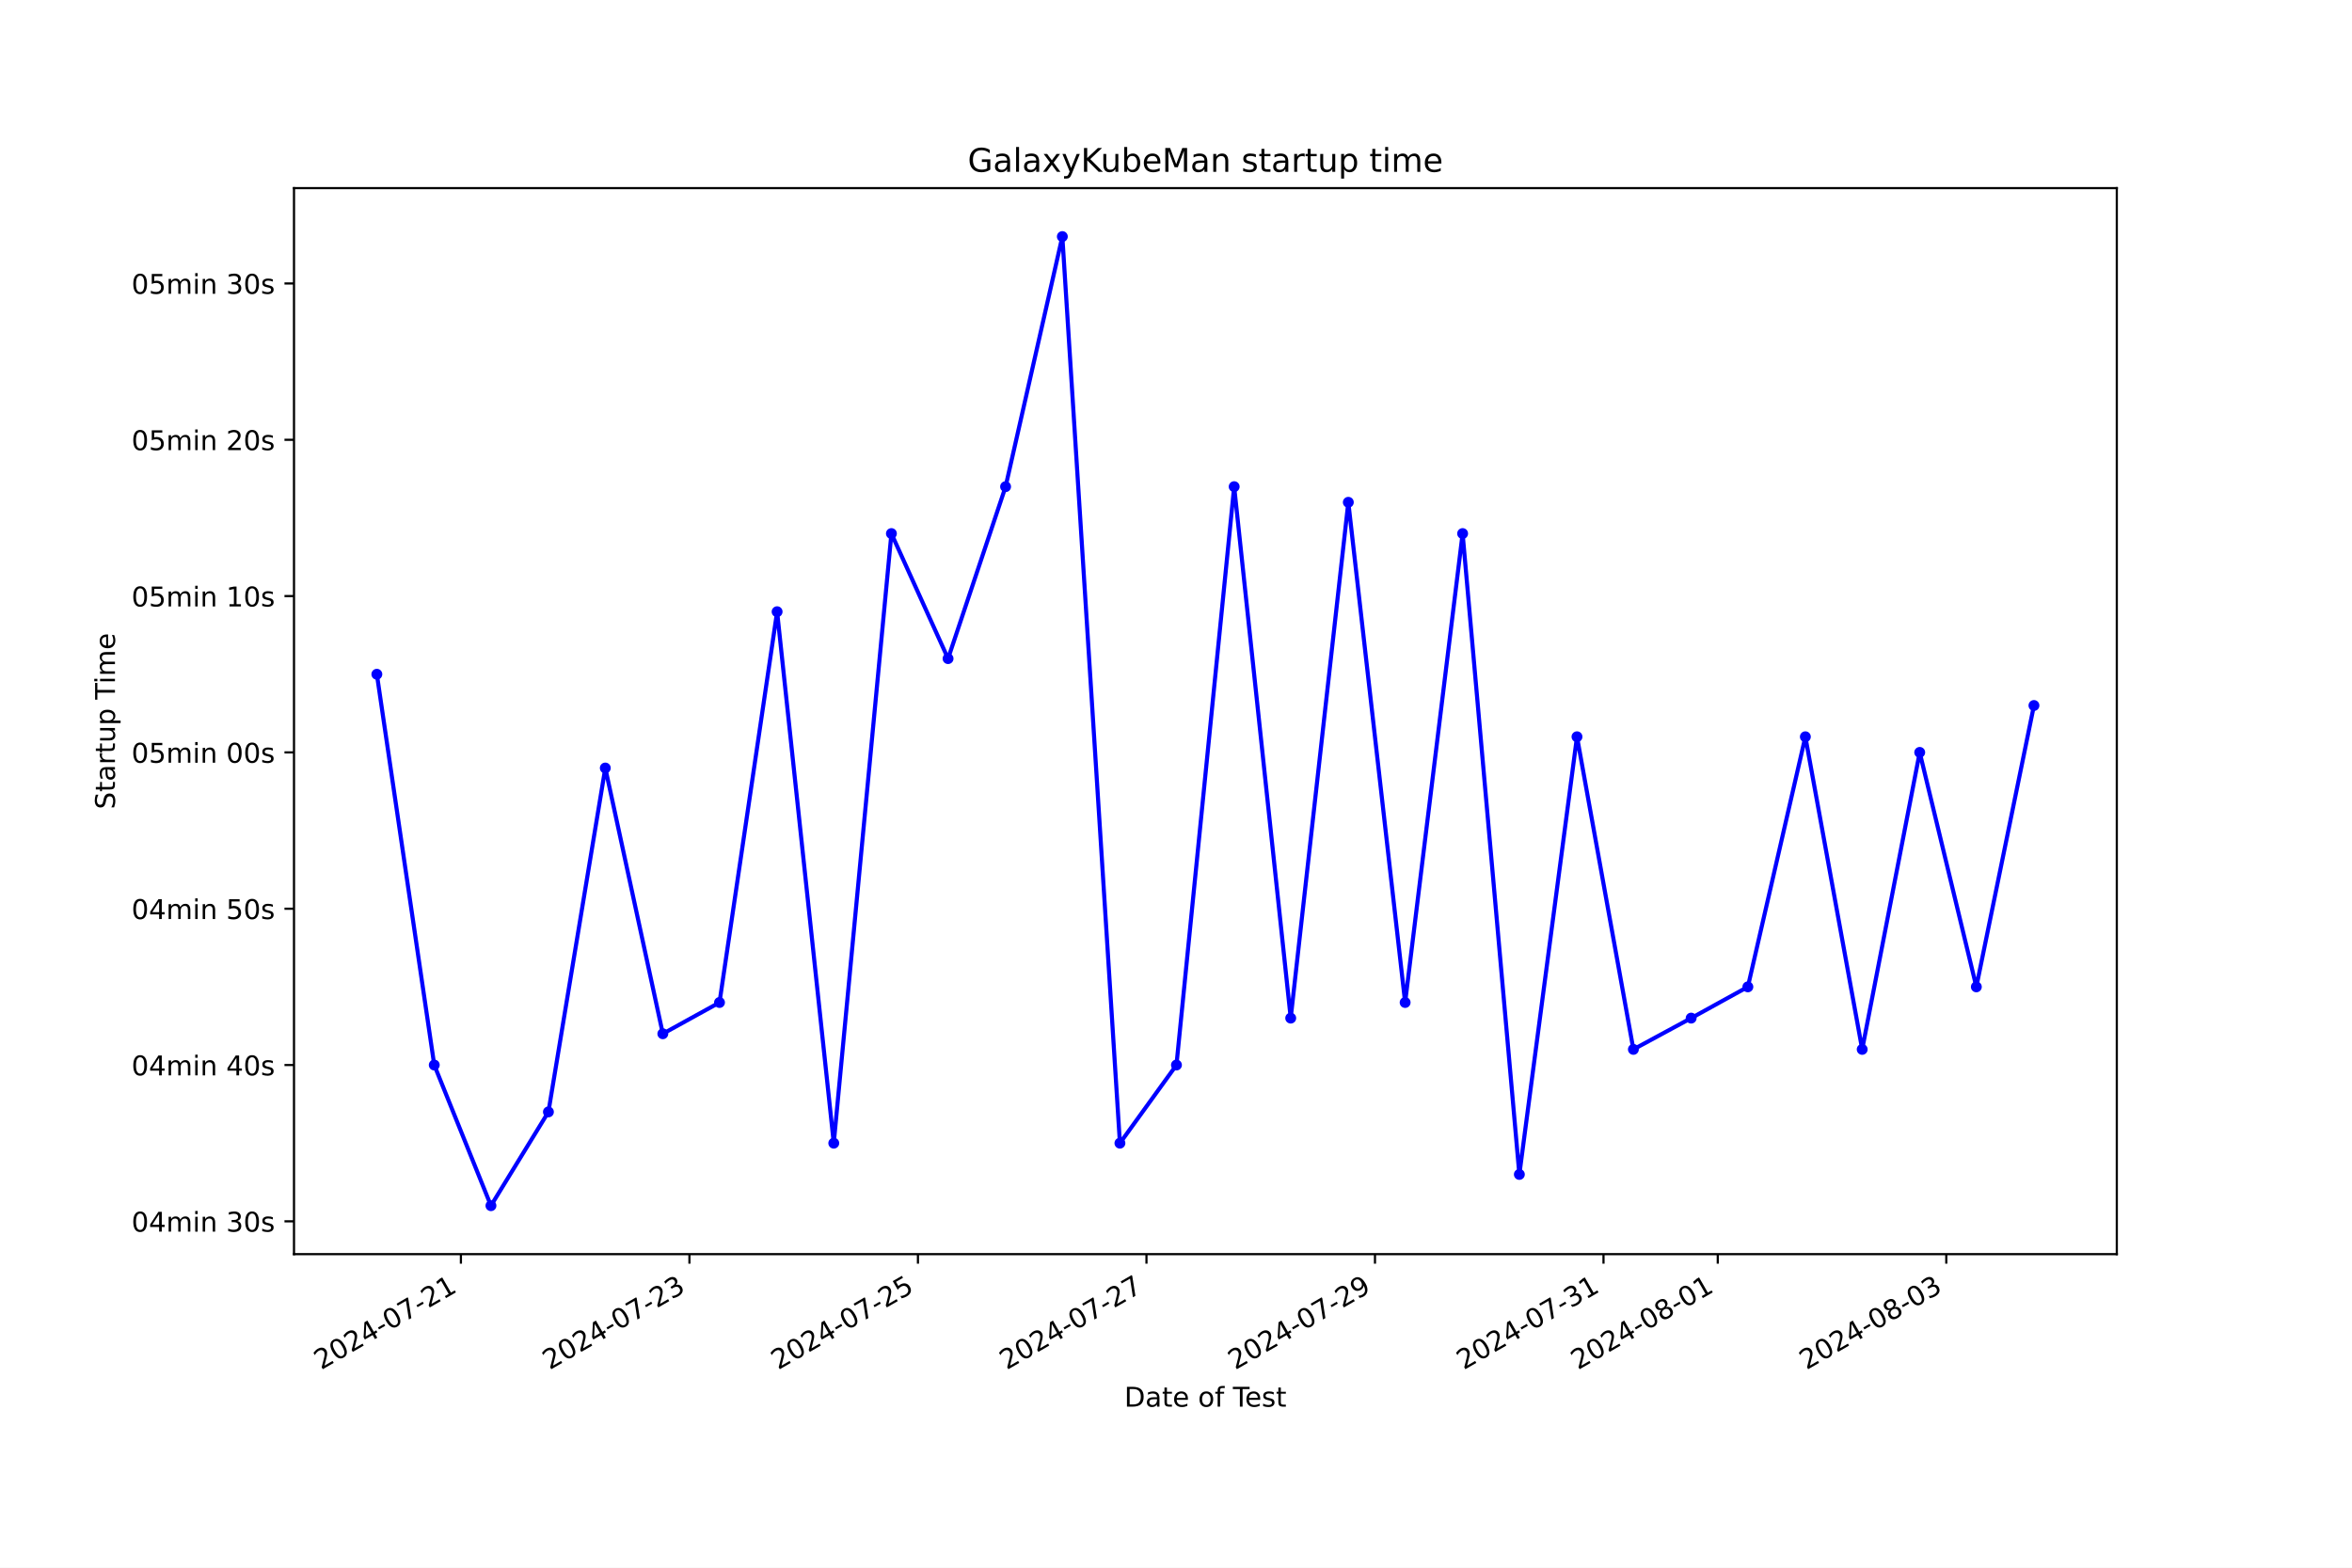
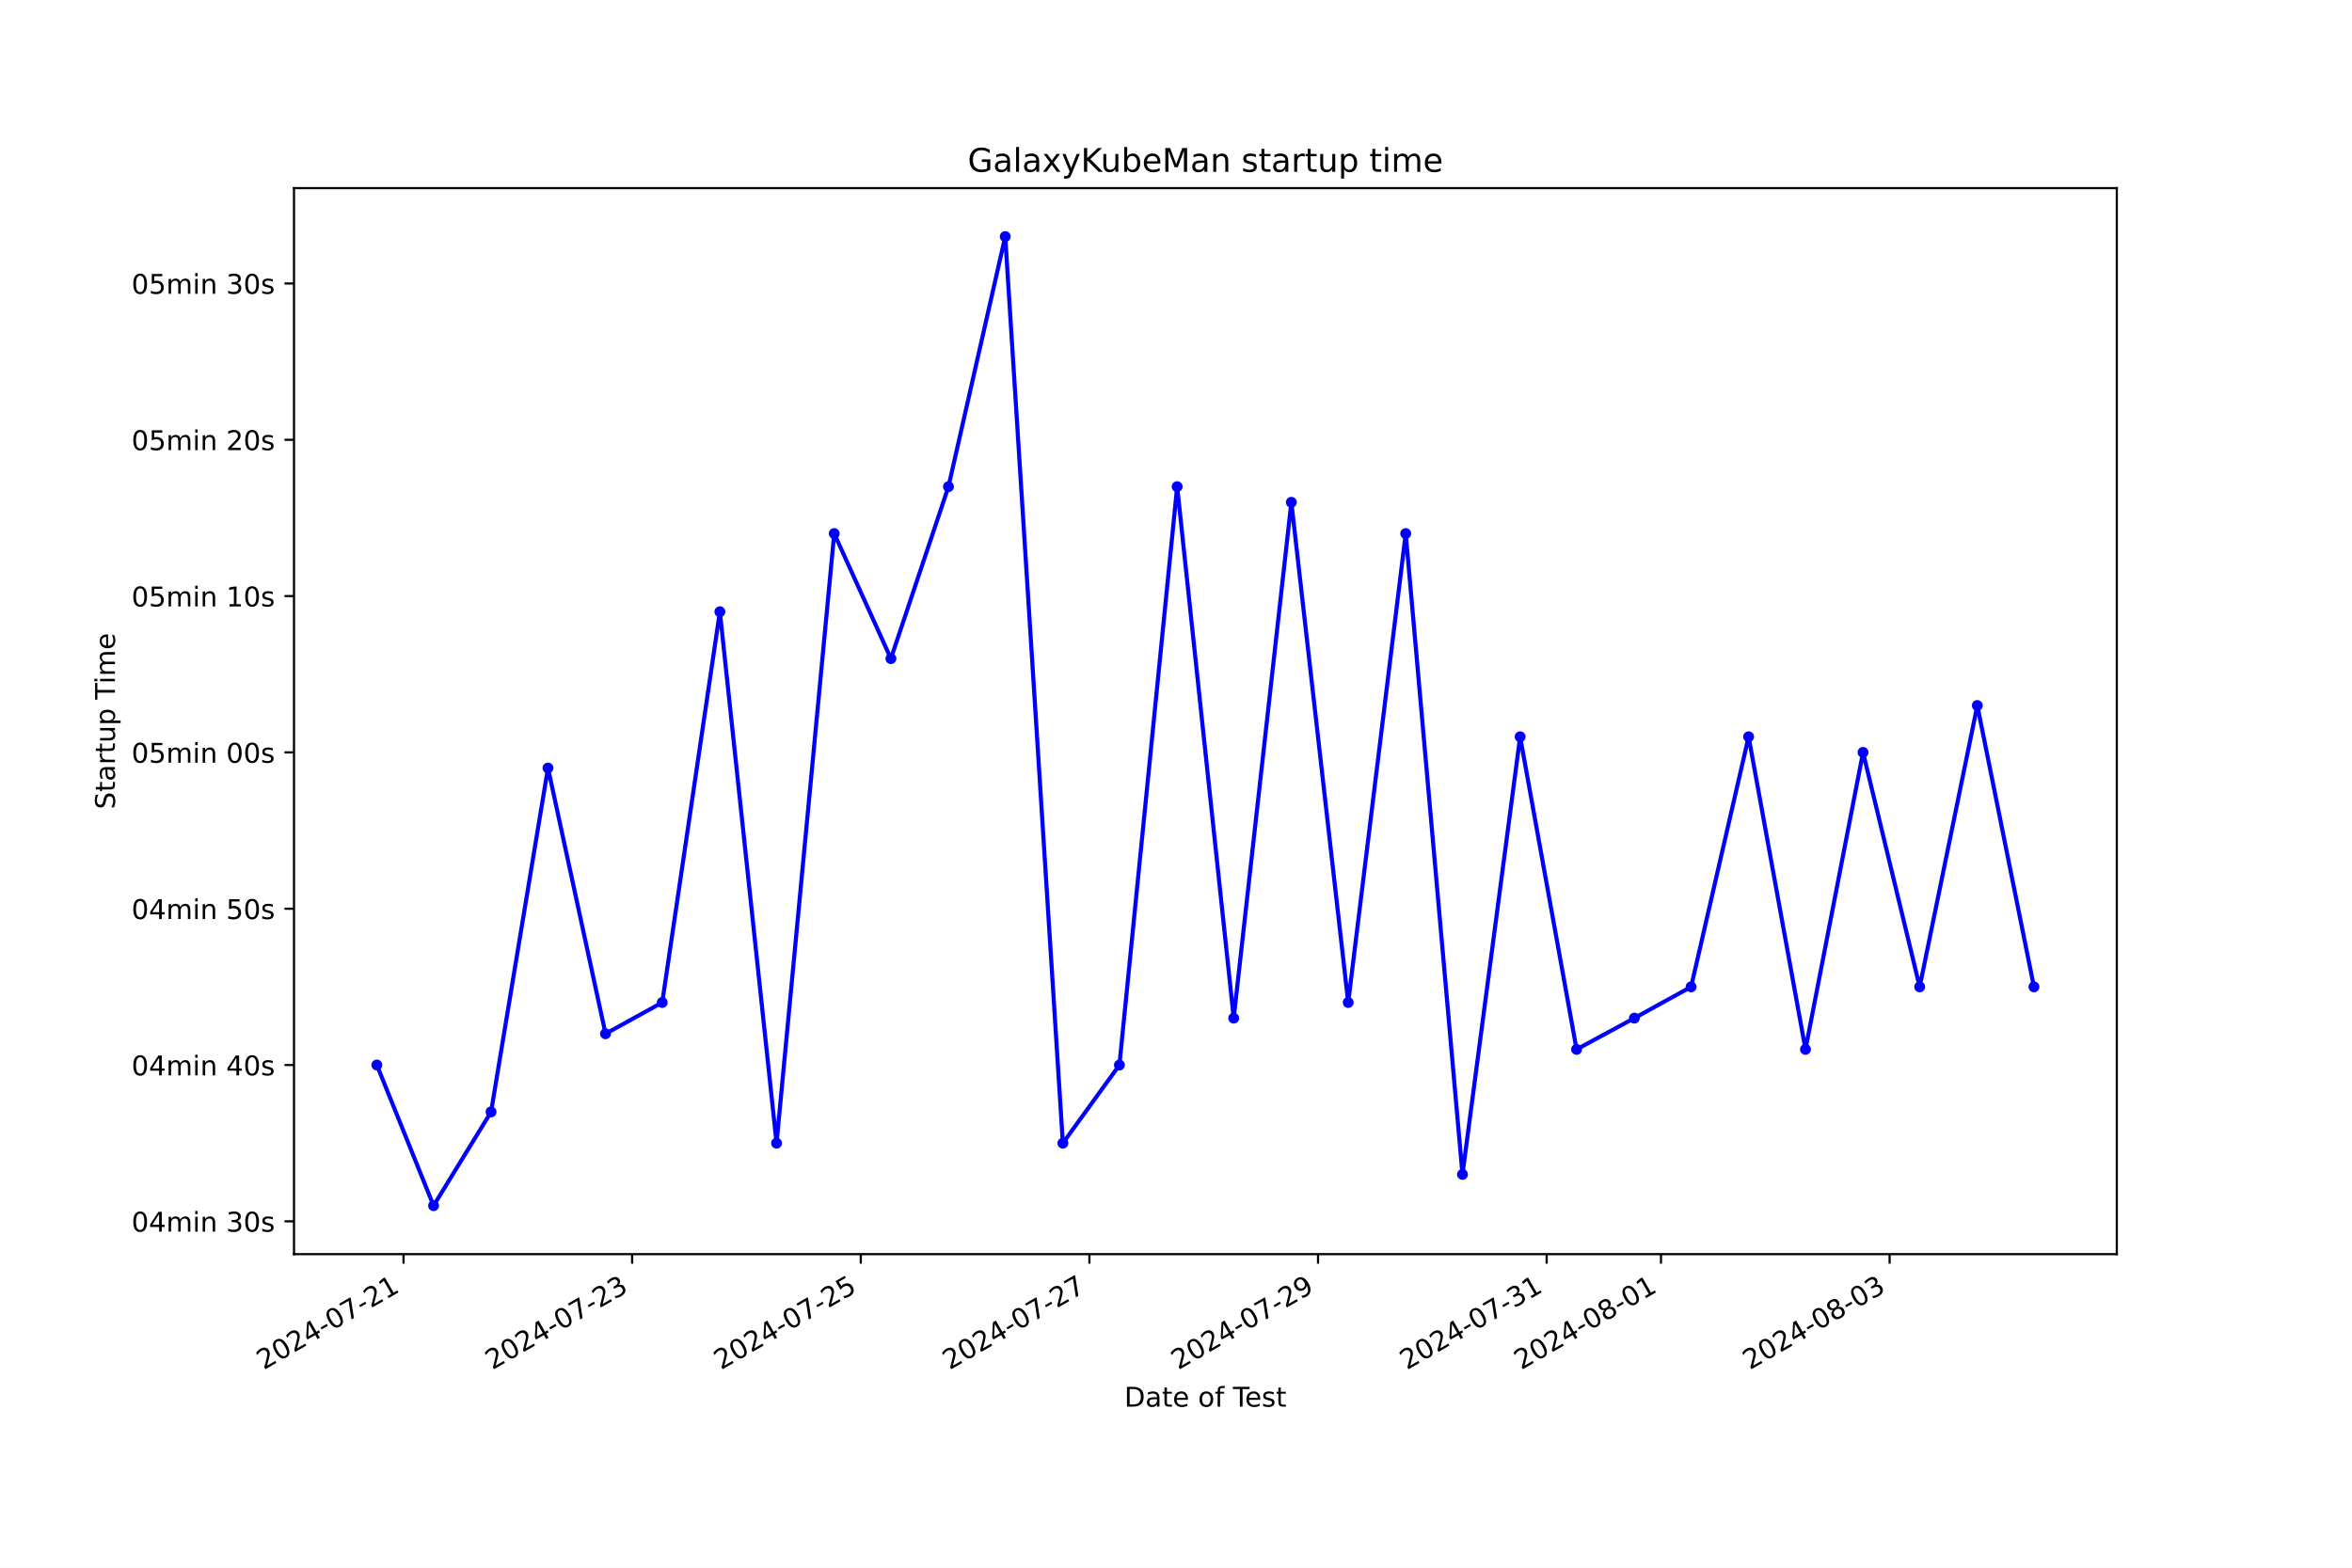
<svg xmlns="http://www.w3.org/2000/svg" xmlns:xlink="http://www.w3.org/1999/xlink" width="864pt" height="576pt" viewBox="0 0 864 576" version="1.1">
  <defs>
    <style type="text/css">*{stroke-linejoin: round; stroke-linecap: butt}</style>
  </defs>
  <g id="figure_1">
    <g id="patch_1">
      <path d="M 0 576  L 864 576  L 864 0  L 0 0  z " style="fill: #ffffff" />
    </g>
    <g id="axes_1">
      <g id="patch_2">
        <path d="M 108 460.8  L 777.6 460.8  L 777.6 69.12  L 108 69.12  z " style="fill: #ffffff" />
      </g>
      <g id="matplotlib.axis_1">
        <g id="xtick_1">
          <g id="line2d_1">
            <defs>
-               <path id="mf272146677" d="M 0 0  L 0 3.5  " style="stroke: #000000; stroke-width: 0.8" />
+               <path id="mf80b45fc6b" d="M 0 0  L 0 3.5  " style="stroke: #000000; stroke-width: 0.8" />
            </defs>
            <g>
-               <use xlink:href="#mf272146677" x="169.314" y="460.8" style="stroke: #000000; stroke-width: 0.8" />
+               <use xlink:href="#mf80b45fc6b" x="148.232" y="460.8" style="stroke: #000000; stroke-width: 0.8" />
            </g>
          </g>
          <g id="text_1">
-             <g transform="translate(117.9446 503.4383) rotate(-30) scale(0.1 -0.1)">
+             <g transform="translate(96.86238 503.4383) rotate(-30) scale(0.1 -0.1)">
              <defs>
                <path id="DejaVuSans-32" d="M 1228 531  L 3431 531  L 3431 0  L 469 0  L 469 531  Q 828 903 1448 1529  Q 2069 2156 2228 2338  Q 2531 2678 2651 2914  Q 2772 3150 2772 3378  Q 2772 3750 2511 3984  Q 2250 4219 1831 4219  Q 1534 4219 1204 4116  Q 875 4013 500 3803  L 500 4441  Q 881 4594 1212 4672  Q 1544 4750 1819 4750  Q 2544 4750 2975 4387  Q 3406 4025 3406 3419  Q 3406 3131 3298 2873  Q 3191 2616 2906 2266  Q 2828 2175 2409 1742  Q 1991 1309 1228 531  z " transform="scale(0.015625)" />
                <path id="DejaVuSans-30" d="M 2034 4250  Q 1547 4250 1301 3770  Q 1056 3291 1056 2328  Q 1056 1369 1301 889  Q 1547 409 2034 409  Q 2525 409 2770 889  Q 3016 1369 3016 2328  Q 3016 3291 2770 3770  Q 2525 4250 2034 4250  z M 2034 4750  Q 2819 4750 3233 4129  Q 3647 3509 3647 2328  Q 3647 1150 3233 529  Q 2819 -91 2034 -91  Q 1250 -91 836 529  Q 422 1150 422 2328  Q 422 3509 836 4129  Q 1250 4750 2034 4750  z " transform="scale(0.015625)" />
                <path id="DejaVuSans-34" d="M 2419 4116  L 825 1625  L 2419 1625  L 2419 4116  z M 2253 4666  L 3047 4666  L 3047 1625  L 3713 1625  L 3713 1100  L 3047 1100  L 3047 0  L 2419 0  L 2419 1100  L 313 1100  L 313 1709  L 2253 4666  z " transform="scale(0.015625)" />
                <path id="DejaVuSans-2d" d="M 313 2009  L 1997 2009  L 1997 1497  L 313 1497  L 313 2009  z " transform="scale(0.015625)" />
                <path id="DejaVuSans-37" d="M 525 4666  L 3525 4666  L 3525 4397  L 1831 0  L 1172 0  L 2766 4134  L 525 4134  L 525 4666  z " transform="scale(0.015625)" />
                <path id="DejaVuSans-31" d="M 794 531  L 1825 531  L 1825 4091  L 703 3866  L 703 4441  L 1819 4666  L 2450 4666  L 2450 531  L 3481 531  L 3481 0  L 794 0  L 794 531  z " transform="scale(0.015625)" />
              </defs>
              <use xlink:href="#DejaVuSans-32" />
              <use xlink:href="#DejaVuSans-30" x="63.623" />
              <use xlink:href="#DejaVuSans-32" x="127.246" />
              <use xlink:href="#DejaVuSans-34" x="190.869" />
              <use xlink:href="#DejaVuSans-2d" x="254.492" />
              <use xlink:href="#DejaVuSans-30" x="290.576" />
              <use xlink:href="#DejaVuSans-37" x="354.199" />
              <use xlink:href="#DejaVuSans-2d" x="417.822" />
              <use xlink:href="#DejaVuSans-32" x="453.906" />
              <use xlink:href="#DejaVuSans-31" x="517.529" />
            </g>
          </g>
        </g>
        <g id="xtick_2">
          <g id="line2d_2">
            <g>
-               <use xlink:href="#mf272146677" x="253.26" y="460.8" style="stroke: #000000; stroke-width: 0.8" />
+               <use xlink:href="#mf80b45fc6b" x="232.218" y="460.8" style="stroke: #000000; stroke-width: 0.8" />
            </g>
          </g>
          <g id="text_2">
-             <g transform="translate(201.8901 503.4383) rotate(-30) scale(0.1 -0.1)">
+             <g transform="translate(180.8485 503.4383) rotate(-30) scale(0.1 -0.1)">
              <defs>
                <path id="DejaVuSans-33" d="M 2597 2516  Q 3050 2419 3304 2112  Q 3559 1806 3559 1356  Q 3559 666 3084 287  Q 2609 -91 1734 -91  Q 1441 -91 1130 -33  Q 819 25 488 141  L 488 750  Q 750 597 1062 519  Q 1375 441 1716 441  Q 2309 441 2620 675  Q 2931 909 2931 1356  Q 2931 1769 2642 2001  Q 2353 2234 1838 2234  L 1294 2234  L 1294 2753  L 1863 2753  Q 2328 2753 2575 2939  Q 2822 3125 2822 3475  Q 2822 3834 2567 4026  Q 2313 4219 1838 4219  Q 1578 4219 1281 4162  Q 984 4106 628 3988  L 628 4550  Q 988 4650 1302 4700  Q 1616 4750 1894 4750  Q 2613 4750 3031 4423  Q 3450 4097 3450 3541  Q 3450 3153 3228 2886  Q 3006 2619 2597 2516  z " transform="scale(0.015625)" />
              </defs>
              <use xlink:href="#DejaVuSans-32" />
              <use xlink:href="#DejaVuSans-30" x="63.623" />
              <use xlink:href="#DejaVuSans-32" x="127.246" />
              <use xlink:href="#DejaVuSans-34" x="190.869" />
              <use xlink:href="#DejaVuSans-2d" x="254.492" />
              <use xlink:href="#DejaVuSans-30" x="290.576" />
              <use xlink:href="#DejaVuSans-37" x="354.199" />
              <use xlink:href="#DejaVuSans-2d" x="417.822" />
              <use xlink:href="#DejaVuSans-32" x="453.906" />
              <use xlink:href="#DejaVuSans-33" x="517.529" />
            </g>
          </g>
        </g>
        <g id="xtick_3">
          <g id="line2d_3">
            <g>
-               <use xlink:href="#mf272146677" x="337.205" y="460.8" style="stroke: #000000; stroke-width: 0.8" />
+               <use xlink:href="#mf80b45fc6b" x="316.204" y="460.8" style="stroke: #000000; stroke-width: 0.8" />
            </g>
          </g>
          <g id="text_3">
-             <g transform="translate(285.8356 503.4383) rotate(-30) scale(0.1 -0.1)">
+             <g transform="translate(264.8346 503.4383) rotate(-30) scale(0.1 -0.1)">
              <defs>
                <path id="DejaVuSans-35" d="M 691 4666  L 3169 4666  L 3169 4134  L 1269 4134  L 1269 2991  Q 1406 3038 1543 3061  Q 1681 3084 1819 3084  Q 2600 3084 3056 2656  Q 3513 2228 3513 1497  Q 3513 744 3044 326  Q 2575 -91 1722 -91  Q 1428 -91 1123 -41  Q 819 9 494 109  L 494 744  Q 775 591 1075 516  Q 1375 441 1709 441  Q 2250 441 2565 725  Q 2881 1009 2881 1497  Q 2881 1984 2565 2268  Q 2250 2553 1709 2553  Q 1456 2553 1204 2497  Q 953 2441 691 2322  L 691 4666  z " transform="scale(0.015625)" />
              </defs>
              <use xlink:href="#DejaVuSans-32" />
              <use xlink:href="#DejaVuSans-30" x="63.623" />
              <use xlink:href="#DejaVuSans-32" x="127.246" />
              <use xlink:href="#DejaVuSans-34" x="190.869" />
              <use xlink:href="#DejaVuSans-2d" x="254.492" />
              <use xlink:href="#DejaVuSans-30" x="290.576" />
              <use xlink:href="#DejaVuSans-37" x="354.199" />
              <use xlink:href="#DejaVuSans-2d" x="417.822" />
              <use xlink:href="#DejaVuSans-32" x="453.906" />
              <use xlink:href="#DejaVuSans-35" x="517.529" />
            </g>
          </g>
        </g>
        <g id="xtick_4">
          <g id="line2d_4">
            <g>
-               <use xlink:href="#mf272146677" x="421.151" y="460.8" style="stroke: #000000; stroke-width: 0.8" />
+               <use xlink:href="#mf80b45fc6b" x="400.19" y="460.8" style="stroke: #000000; stroke-width: 0.8" />
            </g>
          </g>
          <g id="text_4">
-             <g transform="translate(369.7811 503.4383) rotate(-30) scale(0.1 -0.1)">
+             <g transform="translate(348.8207 503.4383) rotate(-30) scale(0.1 -0.1)">
              <use xlink:href="#DejaVuSans-32" />
              <use xlink:href="#DejaVuSans-30" x="63.623" />
              <use xlink:href="#DejaVuSans-32" x="127.246" />
              <use xlink:href="#DejaVuSans-34" x="190.869" />
              <use xlink:href="#DejaVuSans-2d" x="254.492" />
              <use xlink:href="#DejaVuSans-30" x="290.576" />
              <use xlink:href="#DejaVuSans-37" x="354.199" />
              <use xlink:href="#DejaVuSans-2d" x="417.822" />
              <use xlink:href="#DejaVuSans-32" x="453.906" />
              <use xlink:href="#DejaVuSans-37" x="517.529" />
            </g>
          </g>
        </g>
        <g id="xtick_5">
          <g id="line2d_5">
            <g>
-               <use xlink:href="#mf272146677" x="505.096" y="460.8" style="stroke: #000000; stroke-width: 0.8" />
+               <use xlink:href="#mf80b45fc6b" x="484.176" y="460.8" style="stroke: #000000; stroke-width: 0.8" />
            </g>
          </g>
          <g id="text_5">
-             <g transform="translate(453.7266 503.4383) rotate(-30) scale(0.1 -0.1)">
+             <g transform="translate(432.8068 503.4383) rotate(-30) scale(0.1 -0.1)">
              <defs>
                <path id="DejaVuSans-39" d="M 703 97  L 703 672  Q 941 559 1184 500  Q 1428 441 1663 441  Q 2288 441 2617 861  Q 2947 1281 2994 2138  Q 2813 1869 2534 1725  Q 2256 1581 1919 1581  Q 1219 1581 811 2004  Q 403 2428 403 3163  Q 403 3881 828 4315  Q 1253 4750 1959 4750  Q 2769 4750 3195 4129  Q 3622 3509 3622 2328  Q 3622 1225 3098 567  Q 2575 -91 1691 -91  Q 1453 -91 1209 -44  Q 966 3 703 97  z M 1959 2075  Q 2384 2075 2632 2365  Q 2881 2656 2881 3163  Q 2881 3666 2632 3958  Q 2384 4250 1959 4250  Q 1534 4250 1286 3958  Q 1038 3666 1038 3163  Q 1038 2656 1286 2365  Q 1534 2075 1959 2075  z " transform="scale(0.015625)" />
              </defs>
              <use xlink:href="#DejaVuSans-32" />
              <use xlink:href="#DejaVuSans-30" x="63.623" />
              <use xlink:href="#DejaVuSans-32" x="127.246" />
              <use xlink:href="#DejaVuSans-34" x="190.869" />
              <use xlink:href="#DejaVuSans-2d" x="254.492" />
              <use xlink:href="#DejaVuSans-30" x="290.576" />
              <use xlink:href="#DejaVuSans-37" x="354.199" />
              <use xlink:href="#DejaVuSans-2d" x="417.822" />
              <use xlink:href="#DejaVuSans-32" x="453.906" />
              <use xlink:href="#DejaVuSans-39" x="517.529" />
            </g>
          </g>
        </g>
        <g id="xtick_6">
          <g id="line2d_6">
            <g>
-               <use xlink:href="#mf272146677" x="589.042" y="460.8" style="stroke: #000000; stroke-width: 0.8" />
+               <use xlink:href="#mf80b45fc6b" x="568.162" y="460.8" style="stroke: #000000; stroke-width: 0.8" />
            </g>
          </g>
          <g id="text_6">
-             <g transform="translate(537.6721 503.4383) rotate(-30) scale(0.1 -0.1)">
+             <g transform="translate(516.7929 503.4383) rotate(-30) scale(0.1 -0.1)">
              <use xlink:href="#DejaVuSans-32" />
              <use xlink:href="#DejaVuSans-30" x="63.623" />
              <use xlink:href="#DejaVuSans-32" x="127.246" />
              <use xlink:href="#DejaVuSans-34" x="190.869" />
              <use xlink:href="#DejaVuSans-2d" x="254.492" />
              <use xlink:href="#DejaVuSans-30" x="290.576" />
              <use xlink:href="#DejaVuSans-37" x="354.199" />
              <use xlink:href="#DejaVuSans-2d" x="417.822" />
              <use xlink:href="#DejaVuSans-33" x="453.906" />
              <use xlink:href="#DejaVuSans-31" x="517.529" />
            </g>
          </g>
        </g>
        <g id="xtick_7">
          <g id="line2d_7">
            <g>
-               <use xlink:href="#mf272146677" x="631.014" y="460.8" style="stroke: #000000; stroke-width: 0.8" />
+               <use xlink:href="#mf80b45fc6b" x="610.155" y="460.8" style="stroke: #000000; stroke-width: 0.8" />
            </g>
          </g>
          <g id="text_7">
-             <g transform="translate(579.6448 503.4383) rotate(-30) scale(0.1 -0.1)">
+             <g transform="translate(558.786 503.4383) rotate(-30) scale(0.1 -0.1)">
              <defs>
                <path id="DejaVuSans-38" d="M 2034 2216  Q 1584 2216 1326 1975  Q 1069 1734 1069 1313  Q 1069 891 1326 650  Q 1584 409 2034 409  Q 2484 409 2743 651  Q 3003 894 3003 1313  Q 3003 1734 2745 1975  Q 2488 2216 2034 2216  z M 1403 2484  Q 997 2584 770 2862  Q 544 3141 544 3541  Q 544 4100 942 4425  Q 1341 4750 2034 4750  Q 2731 4750 3128 4425  Q 3525 4100 3525 3541  Q 3525 3141 3298 2862  Q 3072 2584 2669 2484  Q 3125 2378 3379 2068  Q 3634 1759 3634 1313  Q 3634 634 3220 271  Q 2806 -91 2034 -91  Q 1263 -91 848 271  Q 434 634 434 1313  Q 434 1759 690 2068  Q 947 2378 1403 2484  z M 1172 3481  Q 1172 3119 1398 2916  Q 1625 2713 2034 2713  Q 2441 2713 2670 2916  Q 2900 3119 2900 3481  Q 2900 3844 2670 4047  Q 2441 4250 2034 4250  Q 1625 4250 1398 4047  Q 1172 3844 1172 3481  z " transform="scale(0.015625)" />
              </defs>
              <use xlink:href="#DejaVuSans-32" />
              <use xlink:href="#DejaVuSans-30" x="63.623" />
              <use xlink:href="#DejaVuSans-32" x="127.246" />
              <use xlink:href="#DejaVuSans-34" x="190.869" />
              <use xlink:href="#DejaVuSans-2d" x="254.492" />
              <use xlink:href="#DejaVuSans-30" x="290.576" />
              <use xlink:href="#DejaVuSans-38" x="354.199" />
              <use xlink:href="#DejaVuSans-2d" x="417.822" />
              <use xlink:href="#DejaVuSans-30" x="453.906" />
              <use xlink:href="#DejaVuSans-31" x="517.529" />
            </g>
          </g>
        </g>
        <g id="xtick_8">
          <g id="line2d_8">
            <g>
-               <use xlink:href="#mf272146677" x="714.96" y="460.8" style="stroke: #000000; stroke-width: 0.8" />
+               <use xlink:href="#mf80b45fc6b" x="694.142" y="460.8" style="stroke: #000000; stroke-width: 0.8" />
            </g>
          </g>
          <g id="text_8">
-             <g transform="translate(663.5903 503.4383) rotate(-30) scale(0.1 -0.1)">
+             <g transform="translate(642.7721 503.4383) rotate(-30) scale(0.1 -0.1)">
              <use xlink:href="#DejaVuSans-32" />
              <use xlink:href="#DejaVuSans-30" x="63.623" />
              <use xlink:href="#DejaVuSans-32" x="127.246" />
              <use xlink:href="#DejaVuSans-34" x="190.869" />
              <use xlink:href="#DejaVuSans-2d" x="254.492" />
              <use xlink:href="#DejaVuSans-30" x="290.576" />
              <use xlink:href="#DejaVuSans-38" x="354.199" />
              <use xlink:href="#DejaVuSans-2d" x="417.822" />
              <use xlink:href="#DejaVuSans-30" x="453.906" />
              <use xlink:href="#DejaVuSans-33" x="517.529" />
            </g>
          </g>
        </g>
        <g id="text_9">
          <g transform="translate(413.0063 516.8378) scale(0.1 -0.1)">
            <defs>
              <path id="DejaVuSans-44" d="M 1259 4147  L 1259 519  L 2022 519  Q 2988 519 3436 956  Q 3884 1394 3884 2338  Q 3884 3275 3436 3711  Q 2988 4147 2022 4147  L 1259 4147  z M 628 4666  L 1925 4666  Q 3281 4666 3915 4102  Q 4550 3538 4550 2338  Q 4550 1131 3912 565  Q 3275 0 1925 0  L 628 0  L 628 4666  z " transform="scale(0.015625)" />
              <path id="DejaVuSans-61" d="M 2194 1759  Q 1497 1759 1228 1600  Q 959 1441 959 1056  Q 959 750 1161 570  Q 1363 391 1709 391  Q 2188 391 2477 730  Q 2766 1069 2766 1631  L 2766 1759  L 2194 1759  z M 3341 1997  L 3341 0  L 2766 0  L 2766 531  Q 2569 213 2275 61  Q 1981 -91 1556 -91  Q 1019 -91 701 211  Q 384 513 384 1019  Q 384 1609 779 1909  Q 1175 2209 1959 2209  L 2766 2209  L 2766 2266  Q 2766 2663 2505 2880  Q 2244 3097 1772 3097  Q 1472 3097 1187 3025  Q 903 2953 641 2809  L 641 3341  Q 956 3463 1253 3523  Q 1550 3584 1831 3584  Q 2591 3584 2966 3190  Q 3341 2797 3341 1997  z " transform="scale(0.015625)" />
              <path id="DejaVuSans-74" d="M 1172 4494  L 1172 3500  L 2356 3500  L 2356 3053  L 1172 3053  L 1172 1153  Q 1172 725 1289 603  Q 1406 481 1766 481  L 2356 481  L 2356 0  L 1766 0  Q 1100 0 847 248  Q 594 497 594 1153  L 594 3053  L 172 3053  L 172 3500  L 594 3500  L 594 4494  L 1172 4494  z " transform="scale(0.015625)" />
              <path id="DejaVuSans-65" d="M 3597 1894  L 3597 1613  L 953 1613  Q 991 1019 1311 708  Q 1631 397 2203 397  Q 2534 397 2845 478  Q 3156 559 3463 722  L 3463 178  Q 3153 47 2828 -22  Q 2503 -91 2169 -91  Q 1331 -91 842 396  Q 353 884 353 1716  Q 353 2575 817 3079  Q 1281 3584 2069 3584  Q 2775 3584 3186 3129  Q 3597 2675 3597 1894  z M 3022 2063  Q 3016 2534 2758 2815  Q 2500 3097 2075 3097  Q 1594 3097 1305 2825  Q 1016 2553 972 2059  L 3022 2063  z " transform="scale(0.015625)" />
              <path id="DejaVuSans-20" transform="scale(0.015625)" />
              <path id="DejaVuSans-6f" d="M 1959 3097  Q 1497 3097 1228 2736  Q 959 2375 959 1747  Q 959 1119 1226 758  Q 1494 397 1959 397  Q 2419 397 2687 759  Q 2956 1122 2956 1747  Q 2956 2369 2687 2733  Q 2419 3097 1959 3097  z M 1959 3584  Q 2709 3584 3137 3096  Q 3566 2609 3566 1747  Q 3566 888 3137 398  Q 2709 -91 1959 -91  Q 1206 -91 779 398  Q 353 888 353 1747  Q 353 2609 779 3096  Q 1206 3584 1959 3584  z " transform="scale(0.015625)" />
              <path id="DejaVuSans-66" d="M 2375 4863  L 2375 4384  L 1825 4384  Q 1516 4384 1395 4259  Q 1275 4134 1275 3809  L 1275 3500  L 2222 3500  L 2222 3053  L 1275 3053  L 1275 0  L 697 0  L 697 3053  L 147 3053  L 147 3500  L 697 3500  L 697 3744  Q 697 4328 969 4595  Q 1241 4863 1831 4863  L 2375 4863  z " transform="scale(0.015625)" />
              <path id="DejaVuSans-54" d="M -19 4666  L 3928 4666  L 3928 4134  L 2272 4134  L 2272 0  L 1638 0  L 1638 4134  L -19 4134  L -19 4666  z " transform="scale(0.015625)" />
              <path id="DejaVuSans-73" d="M 2834 3397  L 2834 2853  Q 2591 2978 2328 3040  Q 2066 3103 1784 3103  Q 1356 3103 1142 2972  Q 928 2841 928 2578  Q 928 2378 1081 2264  Q 1234 2150 1697 2047  L 1894 2003  Q 2506 1872 2764 1633  Q 3022 1394 3022 966  Q 3022 478 2636 193  Q 2250 -91 1575 -91  Q 1294 -91 989 -36  Q 684 19 347 128  L 347 722  Q 666 556 975 473  Q 1284 391 1588 391  Q 1994 391 2212 530  Q 2431 669 2431 922  Q 2431 1156 2273 1281  Q 2116 1406 1581 1522  L 1381 1569  Q 847 1681 609 1914  Q 372 2147 372 2553  Q 372 3047 722 3315  Q 1072 3584 1716 3584  Q 2034 3584 2315 3537  Q 2597 3491 2834 3397  z " transform="scale(0.015625)" />
            </defs>
            <use xlink:href="#DejaVuSans-44" />
            <use xlink:href="#DejaVuSans-61" x="77.002" />
            <use xlink:href="#DejaVuSans-74" x="138.281" />
            <use xlink:href="#DejaVuSans-65" x="177.49" />
            <use xlink:href="#DejaVuSans-20" x="239.014" />
            <use xlink:href="#DejaVuSans-6f" x="270.801" />
            <use xlink:href="#DejaVuSans-66" x="331.982" />
            <use xlink:href="#DejaVuSans-20" x="367.188" />
            <use xlink:href="#DejaVuSans-54" x="398.975" />
            <use xlink:href="#DejaVuSans-65" x="443.059" />
            <use xlink:href="#DejaVuSans-73" x="504.582" />
            <use xlink:href="#DejaVuSans-74" x="556.682" />
          </g>
        </g>
      </g>
      <g id="matplotlib.axis_2">
        <g id="ytick_1">
          <g id="line2d_9">
            <defs>
-               <path id="mc72222e133" d="M 0 0  L -3.5 0  " style="stroke: #000000; stroke-width: 0.8" />
+               <path id="m27edd996a2" d="M 0 0  L -3.5 0  " style="stroke: #000000; stroke-width: 0.8" />
            </defs>
            <g>
-               <use xlink:href="#mc72222e133" x="108" y="448.739" style="stroke: #000000; stroke-width: 0.8" />
+               <use xlink:href="#m27edd996a2" x="108" y="448.739" style="stroke: #000000; stroke-width: 0.8" />
            </g>
          </g>
          <g id="text_10">
            <g transform="translate(48.30625 452.5387) scale(0.1 -0.1)">
              <defs>
                <path id="DejaVuSans-6d" d="M 3328 2828  Q 3544 3216 3844 3400  Q 4144 3584 4550 3584  Q 5097 3584 5394 3201  Q 5691 2819 5691 2113  L 5691 0  L 5113 0  L 5113 2094  Q 5113 2597 4934 2840  Q 4756 3084 4391 3084  Q 3944 3084 3684 2787  Q 3425 2491 3425 1978  L 3425 0  L 2847 0  L 2847 2094  Q 2847 2600 2669 2842  Q 2491 3084 2119 3084  Q 1678 3084 1418 2786  Q 1159 2488 1159 1978  L 1159 0  L 581 0  L 581 3500  L 1159 3500  L 1159 2956  Q 1356 3278 1631 3431  Q 1906 3584 2284 3584  Q 2666 3584 2933 3390  Q 3200 3197 3328 2828  z " transform="scale(0.015625)" />
                <path id="DejaVuSans-69" d="M 603 3500  L 1178 3500  L 1178 0  L 603 0  L 603 3500  z M 603 4863  L 1178 4863  L 1178 4134  L 603 4134  L 603 4863  z " transform="scale(0.015625)" />
                <path id="DejaVuSans-6e" d="M 3513 2113  L 3513 0  L 2938 0  L 2938 2094  Q 2938 2591 2744 2837  Q 2550 3084 2163 3084  Q 1697 3084 1428 2787  Q 1159 2491 1159 1978  L 1159 0  L 581 0  L 581 3500  L 1159 3500  L 1159 2956  Q 1366 3272 1645 3428  Q 1925 3584 2291 3584  Q 2894 3584 3203 3211  Q 3513 2838 3513 2113  z " transform="scale(0.015625)" />
              </defs>
              <use xlink:href="#DejaVuSans-30" />
              <use xlink:href="#DejaVuSans-34" x="63.623" />
              <use xlink:href="#DejaVuSans-6d" x="127.246" />
              <use xlink:href="#DejaVuSans-69" x="224.658" />
              <use xlink:href="#DejaVuSans-6e" x="252.441" />
              <use xlink:href="#DejaVuSans-20" x="315.82" />
              <use xlink:href="#DejaVuSans-33" x="347.607" />
              <use xlink:href="#DejaVuSans-30" x="411.23" />
              <use xlink:href="#DejaVuSans-73" x="474.854" />
            </g>
          </g>
        </g>
        <g id="ytick_2">
          <g id="line2d_10">
            <g>
-               <use xlink:href="#mc72222e133" x="108" y="391.308" style="stroke: #000000; stroke-width: 0.8" />
+               <use xlink:href="#m27edd996a2" x="108" y="391.308" style="stroke: #000000; stroke-width: 0.8" />
            </g>
          </g>
          <g id="text_11">
            <g transform="translate(48.30625 395.1076) scale(0.1 -0.1)">
              <use xlink:href="#DejaVuSans-30" />
              <use xlink:href="#DejaVuSans-34" x="63.623" />
              <use xlink:href="#DejaVuSans-6d" x="127.246" />
              <use xlink:href="#DejaVuSans-69" x="224.658" />
              <use xlink:href="#DejaVuSans-6e" x="252.441" />
              <use xlink:href="#DejaVuSans-20" x="315.82" />
              <use xlink:href="#DejaVuSans-34" x="347.607" />
              <use xlink:href="#DejaVuSans-30" x="411.23" />
              <use xlink:href="#DejaVuSans-73" x="474.854" />
            </g>
          </g>
        </g>
        <g id="ytick_3">
          <g id="line2d_11">
            <g>
-               <use xlink:href="#mc72222e133" x="108" y="333.877" style="stroke: #000000; stroke-width: 0.8" />
+               <use xlink:href="#m27edd996a2" x="108" y="333.877" style="stroke: #000000; stroke-width: 0.8" />
            </g>
          </g>
          <g id="text_12">
            <g transform="translate(48.30625 337.6765) scale(0.1 -0.1)">
              <use xlink:href="#DejaVuSans-30" />
              <use xlink:href="#DejaVuSans-34" x="63.623" />
              <use xlink:href="#DejaVuSans-6d" x="127.246" />
              <use xlink:href="#DejaVuSans-69" x="224.658" />
              <use xlink:href="#DejaVuSans-6e" x="252.441" />
              <use xlink:href="#DejaVuSans-20" x="315.82" />
              <use xlink:href="#DejaVuSans-35" x="347.607" />
              <use xlink:href="#DejaVuSans-30" x="411.23" />
              <use xlink:href="#DejaVuSans-73" x="474.854" />
            </g>
          </g>
        </g>
        <g id="ytick_4">
          <g id="line2d_12">
            <g>
-               <use xlink:href="#mc72222e133" x="108" y="276.446" style="stroke: #000000; stroke-width: 0.8" />
+               <use xlink:href="#m27edd996a2" x="108" y="276.446" style="stroke: #000000; stroke-width: 0.8" />
            </g>
          </g>
          <g id="text_13">
            <g transform="translate(48.30625 280.2454) scale(0.1 -0.1)">
              <use xlink:href="#DejaVuSans-30" />
              <use xlink:href="#DejaVuSans-35" x="63.623" />
              <use xlink:href="#DejaVuSans-6d" x="127.246" />
              <use xlink:href="#DejaVuSans-69" x="224.658" />
              <use xlink:href="#DejaVuSans-6e" x="252.441" />
              <use xlink:href="#DejaVuSans-20" x="315.82" />
              <use xlink:href="#DejaVuSans-30" x="347.607" />
              <use xlink:href="#DejaVuSans-30" x="411.23" />
              <use xlink:href="#DejaVuSans-73" x="474.854" />
            </g>
          </g>
        </g>
        <g id="ytick_5">
          <g id="line2d_13">
            <g>
-               <use xlink:href="#mc72222e133" x="108" y="219.015" style="stroke: #000000; stroke-width: 0.8" />
+               <use xlink:href="#m27edd996a2" x="108" y="219.015" style="stroke: #000000; stroke-width: 0.8" />
            </g>
          </g>
          <g id="text_14">
            <g transform="translate(48.30625 222.8144) scale(0.1 -0.1)">
              <use xlink:href="#DejaVuSans-30" />
              <use xlink:href="#DejaVuSans-35" x="63.623" />
              <use xlink:href="#DejaVuSans-6d" x="127.246" />
              <use xlink:href="#DejaVuSans-69" x="224.658" />
              <use xlink:href="#DejaVuSans-6e" x="252.441" />
              <use xlink:href="#DejaVuSans-20" x="315.82" />
              <use xlink:href="#DejaVuSans-31" x="347.607" />
              <use xlink:href="#DejaVuSans-30" x="411.23" />
              <use xlink:href="#DejaVuSans-73" x="474.854" />
            </g>
          </g>
        </g>
        <g id="ytick_6">
          <g id="line2d_14">
            <g>
-               <use xlink:href="#mc72222e133" x="108" y="161.584" style="stroke: #000000; stroke-width: 0.8" />
+               <use xlink:href="#m27edd996a2" x="108" y="161.584" style="stroke: #000000; stroke-width: 0.8" />
            </g>
          </g>
          <g id="text_15">
            <g transform="translate(48.30625 165.3833) scale(0.1 -0.1)">
              <use xlink:href="#DejaVuSans-30" />
              <use xlink:href="#DejaVuSans-35" x="63.623" />
              <use xlink:href="#DejaVuSans-6d" x="127.246" />
              <use xlink:href="#DejaVuSans-69" x="224.658" />
              <use xlink:href="#DejaVuSans-6e" x="252.441" />
              <use xlink:href="#DejaVuSans-20" x="315.82" />
              <use xlink:href="#DejaVuSans-32" x="347.607" />
              <use xlink:href="#DejaVuSans-30" x="411.23" />
              <use xlink:href="#DejaVuSans-73" x="474.854" />
            </g>
          </g>
        </g>
        <g id="ytick_7">
          <g id="line2d_15">
            <g>
-               <use xlink:href="#mc72222e133" x="108" y="104.153" style="stroke: #000000; stroke-width: 0.8" />
+               <use xlink:href="#m27edd996a2" x="108" y="104.153" style="stroke: #000000; stroke-width: 0.8" />
            </g>
          </g>
          <g id="text_16">
            <g transform="translate(48.30625 107.9522) scale(0.1 -0.1)">
              <use xlink:href="#DejaVuSans-30" />
              <use xlink:href="#DejaVuSans-35" x="63.623" />
              <use xlink:href="#DejaVuSans-6d" x="127.246" />
              <use xlink:href="#DejaVuSans-69" x="224.658" />
              <use xlink:href="#DejaVuSans-6e" x="252.441" />
              <use xlink:href="#DejaVuSans-20" x="315.82" />
              <use xlink:href="#DejaVuSans-33" x="347.607" />
              <use xlink:href="#DejaVuSans-30" x="411.23" />
              <use xlink:href="#DejaVuSans-73" x="474.854" />
            </g>
          </g>
        </g>
        <g id="text_17">
          <g transform="translate(42.22656 297.3397) rotate(-90) scale(0.1 -0.1)">
            <defs>
              <path id="DejaVuSans-53" d="M 3425 4513  L 3425 3897  Q 3066 4069 2747 4153  Q 2428 4238 2131 4238  Q 1616 4238 1336 4038  Q 1056 3838 1056 3469  Q 1056 3159 1242 3001  Q 1428 2844 1947 2747  L 2328 2669  Q 3034 2534 3370 2195  Q 3706 1856 3706 1288  Q 3706 609 3251 259  Q 2797 -91 1919 -91  Q 1588 -91 1214 -16  Q 841 59 441 206  L 441 856  Q 825 641 1194 531  Q 1563 422 1919 422  Q 2459 422 2753 634  Q 3047 847 3047 1241  Q 3047 1584 2836 1778  Q 2625 1972 2144 2069  L 1759 2144  Q 1053 2284 737 2584  Q 422 2884 422 3419  Q 422 4038 858 4394  Q 1294 4750 2059 4750  Q 2388 4750 2728 4690  Q 3069 4631 3425 4513  z " transform="scale(0.015625)" />
              <path id="DejaVuSans-72" d="M 2631 2963  Q 2534 3019 2420 3045  Q 2306 3072 2169 3072  Q 1681 3072 1420 2755  Q 1159 2438 1159 1844  L 1159 0  L 581 0  L 581 3500  L 1159 3500  L 1159 2956  Q 1341 3275 1631 3429  Q 1922 3584 2338 3584  Q 2397 3584 2469 3576  Q 2541 3569 2628 3553  L 2631 2963  z " transform="scale(0.015625)" />
              <path id="DejaVuSans-75" d="M 544 1381  L 544 3500  L 1119 3500  L 1119 1403  Q 1119 906 1312 657  Q 1506 409 1894 409  Q 2359 409 2629 706  Q 2900 1003 2900 1516  L 2900 3500  L 3475 3500  L 3475 0  L 2900 0  L 2900 538  Q 2691 219 2414 64  Q 2138 -91 1772 -91  Q 1169 -91 856 284  Q 544 659 544 1381  z M 1991 3584  L 1991 3584  z " transform="scale(0.015625)" />
              <path id="DejaVuSans-70" d="M 1159 525  L 1159 -1331  L 581 -1331  L 581 3500  L 1159 3500  L 1159 2969  Q 1341 3281 1617 3432  Q 1894 3584 2278 3584  Q 2916 3584 3314 3078  Q 3713 2572 3713 1747  Q 3713 922 3314 415  Q 2916 -91 2278 -91  Q 1894 -91 1617 61  Q 1341 213 1159 525  z M 3116 1747  Q 3116 2381 2855 2742  Q 2594 3103 2138 3103  Q 1681 3103 1420 2742  Q 1159 2381 1159 1747  Q 1159 1113 1420 752  Q 1681 391 2138 391  Q 2594 391 2855 752  Q 3116 1113 3116 1747  z " transform="scale(0.015625)" />
            </defs>
            <use xlink:href="#DejaVuSans-53" />
            <use xlink:href="#DejaVuSans-74" x="63.477" />
            <use xlink:href="#DejaVuSans-61" x="102.686" />
            <use xlink:href="#DejaVuSans-72" x="163.965" />
            <use xlink:href="#DejaVuSans-74" x="205.078" />
            <use xlink:href="#DejaVuSans-75" x="244.287" />
            <use xlink:href="#DejaVuSans-70" x="307.666" />
            <use xlink:href="#DejaVuSans-20" x="371.143" />
            <use xlink:href="#DejaVuSans-54" x="402.93" />
            <use xlink:href="#DejaVuSans-69" x="460.889" />
            <use xlink:href="#DejaVuSans-6d" x="488.672" />
            <use xlink:href="#DejaVuSans-65" x="586.084" />
          </g>
        </g>
      </g>
      <g id="line2d_16">
-         <path d="M 747.164 259.217  L 726.006 362.593  L 705.201 276.446  L 684.072 385.565  L 663.193 270.703  L 642.073 362.593  L 621.241 374.079  L 600.023 385.565  L 579.304 270.703  L 558.131 431.51  L 537.291 196.043  L 516.173 368.336  L 495.301 184.556  L 474.14 374.079  L 453.369 178.813  L 432.168 391.308  L 411.401 420.024  L 390.248 86.924  L 369.401 178.813  L 348.269 241.988  L 327.457 196.043  L 306.284 420.024  L 285.469 224.758  L 264.305 368.336  L 243.489 379.822  L 222.356 282.189  L 201.46 408.538  L 180.348 442.996  L 159.523 391.308  L 138.436 247.731  " clip-path="url(#peed03eb54c)" style="fill: none; stroke: #0000ff; stroke-width: 1.5; stroke-linecap: square" />
+         <path d="M 747.164 362.593  L 726.361 259.217  L 705.193 362.593  L 684.378 276.446  L 663.239 385.565  L 642.35 270.703  L 621.219 362.593  L 600.377 374.079  L 579.15 385.565  L 558.42 270.703  L 537.237 431.51  L 516.387 196.043  L 495.258 368.336  L 474.377 184.556  L 453.205 374.079  L 432.425 178.813  L 411.213 391.308  L 390.436 420.024  L 369.272 86.924  L 348.415 178.813  L 327.273 241.988  L 306.451 196.043  L 285.268 420.024  L 264.443 224.758  L 243.268 368.336  L 222.443 379.822  L 201.3 282.189  L 180.393 408.538  L 159.271 442.996  L 138.436 391.308  " clip-path="url(#pcbaf88efd6)" style="fill: none; stroke: #0000ff; stroke-width: 1.5; stroke-linecap: square" />
        <defs>
-           <path id="ma5529f72dd" d="M 0 1.5  C 0.398 1.5 0.779 1.342 1.061 1.061  C 1.342 0.779 1.5 0.398 1.5 0  C 1.5 -0.398 1.342 -0.779 1.061 -1.061  C 0.779 -1.342 0.398 -1.5 0 -1.5  C -0.398 -1.5 -0.779 -1.342 -1.061 -1.061  C -1.342 -0.779 -1.5 -0.398 -1.5 0  C -1.5 0.398 -1.342 0.779 -1.061 1.061  C -0.779 1.342 -0.398 1.5 0 1.5  z " style="stroke: #0000ff" />
+           <path id="m30a5505f5a" d="M 0 1.5  C 0.398 1.5 0.779 1.342 1.061 1.061  C 1.342 0.779 1.5 0.398 1.5 0  C 1.5 -0.398 1.342 -0.779 1.061 -1.061  C 0.779 -1.342 0.398 -1.5 0 -1.5  C -0.398 -1.5 -0.779 -1.342 -1.061 -1.061  C -1.342 -0.779 -1.5 -0.398 -1.5 0  C -1.5 0.398 -1.342 0.779 -1.061 1.061  C -0.779 1.342 -0.398 1.5 0 1.5  z " style="stroke: #0000ff" />
        </defs>
-         <g clip-path="url(#peed03eb54c)">
-           <use xlink:href="#ma5529f72dd" x="747.164" y="259.217" style="fill: #0000ff; stroke: #0000ff" />
-           <use xlink:href="#ma5529f72dd" x="726.006" y="362.593" style="fill: #0000ff; stroke: #0000ff" />
-           <use xlink:href="#ma5529f72dd" x="705.201" y="276.446" style="fill: #0000ff; stroke: #0000ff" />
-           <use xlink:href="#ma5529f72dd" x="684.072" y="385.565" style="fill: #0000ff; stroke: #0000ff" />
-           <use xlink:href="#ma5529f72dd" x="663.193" y="270.703" style="fill: #0000ff; stroke: #0000ff" />
-           <use xlink:href="#ma5529f72dd" x="642.073" y="362.593" style="fill: #0000ff; stroke: #0000ff" />
-           <use xlink:href="#ma5529f72dd" x="621.241" y="374.079" style="fill: #0000ff; stroke: #0000ff" />
-           <use xlink:href="#ma5529f72dd" x="600.023" y="385.565" style="fill: #0000ff; stroke: #0000ff" />
-           <use xlink:href="#ma5529f72dd" x="579.304" y="270.703" style="fill: #0000ff; stroke: #0000ff" />
-           <use xlink:href="#ma5529f72dd" x="558.131" y="431.51" style="fill: #0000ff; stroke: #0000ff" />
-           <use xlink:href="#ma5529f72dd" x="537.291" y="196.043" style="fill: #0000ff; stroke: #0000ff" />
-           <use xlink:href="#ma5529f72dd" x="516.173" y="368.336" style="fill: #0000ff; stroke: #0000ff" />
-           <use xlink:href="#ma5529f72dd" x="495.301" y="184.556" style="fill: #0000ff; stroke: #0000ff" />
-           <use xlink:href="#ma5529f72dd" x="474.14" y="374.079" style="fill: #0000ff; stroke: #0000ff" />
-           <use xlink:href="#ma5529f72dd" x="453.369" y="178.813" style="fill: #0000ff; stroke: #0000ff" />
-           <use xlink:href="#ma5529f72dd" x="432.168" y="391.308" style="fill: #0000ff; stroke: #0000ff" />
-           <use xlink:href="#ma5529f72dd" x="411.401" y="420.024" style="fill: #0000ff; stroke: #0000ff" />
-           <use xlink:href="#ma5529f72dd" x="390.248" y="86.924" style="fill: #0000ff; stroke: #0000ff" />
-           <use xlink:href="#ma5529f72dd" x="369.401" y="178.813" style="fill: #0000ff; stroke: #0000ff" />
-           <use xlink:href="#ma5529f72dd" x="348.269" y="241.988" style="fill: #0000ff; stroke: #0000ff" />
-           <use xlink:href="#ma5529f72dd" x="327.457" y="196.043" style="fill: #0000ff; stroke: #0000ff" />
-           <use xlink:href="#ma5529f72dd" x="306.284" y="420.024" style="fill: #0000ff; stroke: #0000ff" />
-           <use xlink:href="#ma5529f72dd" x="285.469" y="224.758" style="fill: #0000ff; stroke: #0000ff" />
-           <use xlink:href="#ma5529f72dd" x="264.305" y="368.336" style="fill: #0000ff; stroke: #0000ff" />
-           <use xlink:href="#ma5529f72dd" x="243.489" y="379.822" style="fill: #0000ff; stroke: #0000ff" />
-           <use xlink:href="#ma5529f72dd" x="222.356" y="282.189" style="fill: #0000ff; stroke: #0000ff" />
-           <use xlink:href="#ma5529f72dd" x="201.46" y="408.538" style="fill: #0000ff; stroke: #0000ff" />
-           <use xlink:href="#ma5529f72dd" x="180.348" y="442.996" style="fill: #0000ff; stroke: #0000ff" />
-           <use xlink:href="#ma5529f72dd" x="159.523" y="391.308" style="fill: #0000ff; stroke: #0000ff" />
-           <use xlink:href="#ma5529f72dd" x="138.436" y="247.731" style="fill: #0000ff; stroke: #0000ff" />
+         <g clip-path="url(#pcbaf88efd6)">
+           <use xlink:href="#m30a5505f5a" x="747.164" y="362.593" style="fill: #0000ff; stroke: #0000ff" />
+           <use xlink:href="#m30a5505f5a" x="726.361" y="259.217" style="fill: #0000ff; stroke: #0000ff" />
+           <use xlink:href="#m30a5505f5a" x="705.193" y="362.593" style="fill: #0000ff; stroke: #0000ff" />
+           <use xlink:href="#m30a5505f5a" x="684.378" y="276.446" style="fill: #0000ff; stroke: #0000ff" />
+           <use xlink:href="#m30a5505f5a" x="663.239" y="385.565" style="fill: #0000ff; stroke: #0000ff" />
+           <use xlink:href="#m30a5505f5a" x="642.35" y="270.703" style="fill: #0000ff; stroke: #0000ff" />
+           <use xlink:href="#m30a5505f5a" x="621.219" y="362.593" style="fill: #0000ff; stroke: #0000ff" />
+           <use xlink:href="#m30a5505f5a" x="600.377" y="374.079" style="fill: #0000ff; stroke: #0000ff" />
+           <use xlink:href="#m30a5505f5a" x="579.15" y="385.565" style="fill: #0000ff; stroke: #0000ff" />
+           <use xlink:href="#m30a5505f5a" x="558.42" y="270.703" style="fill: #0000ff; stroke: #0000ff" />
+           <use xlink:href="#m30a5505f5a" x="537.237" y="431.51" style="fill: #0000ff; stroke: #0000ff" />
+           <use xlink:href="#m30a5505f5a" x="516.387" y="196.043" style="fill: #0000ff; stroke: #0000ff" />
+           <use xlink:href="#m30a5505f5a" x="495.258" y="368.336" style="fill: #0000ff; stroke: #0000ff" />
+           <use xlink:href="#m30a5505f5a" x="474.377" y="184.556" style="fill: #0000ff; stroke: #0000ff" />
+           <use xlink:href="#m30a5505f5a" x="453.205" y="374.079" style="fill: #0000ff; stroke: #0000ff" />
+           <use xlink:href="#m30a5505f5a" x="432.425" y="178.813" style="fill: #0000ff; stroke: #0000ff" />
+           <use xlink:href="#m30a5505f5a" x="411.213" y="391.308" style="fill: #0000ff; stroke: #0000ff" />
+           <use xlink:href="#m30a5505f5a" x="390.436" y="420.024" style="fill: #0000ff; stroke: #0000ff" />
+           <use xlink:href="#m30a5505f5a" x="369.272" y="86.924" style="fill: #0000ff; stroke: #0000ff" />
+           <use xlink:href="#m30a5505f5a" x="348.415" y="178.813" style="fill: #0000ff; stroke: #0000ff" />
+           <use xlink:href="#m30a5505f5a" x="327.273" y="241.988" style="fill: #0000ff; stroke: #0000ff" />
+           <use xlink:href="#m30a5505f5a" x="306.451" y="196.043" style="fill: #0000ff; stroke: #0000ff" />
+           <use xlink:href="#m30a5505f5a" x="285.268" y="420.024" style="fill: #0000ff; stroke: #0000ff" />
+           <use xlink:href="#m30a5505f5a" x="264.443" y="224.758" style="fill: #0000ff; stroke: #0000ff" />
+           <use xlink:href="#m30a5505f5a" x="243.268" y="368.336" style="fill: #0000ff; stroke: #0000ff" />
+           <use xlink:href="#m30a5505f5a" x="222.443" y="379.822" style="fill: #0000ff; stroke: #0000ff" />
+           <use xlink:href="#m30a5505f5a" x="201.3" y="282.189" style="fill: #0000ff; stroke: #0000ff" />
+           <use xlink:href="#m30a5505f5a" x="180.393" y="408.538" style="fill: #0000ff; stroke: #0000ff" />
+           <use xlink:href="#m30a5505f5a" x="159.271" y="442.996" style="fill: #0000ff; stroke: #0000ff" />
+           <use xlink:href="#m30a5505f5a" x="138.436" y="391.308" style="fill: #0000ff; stroke: #0000ff" />
        </g>
      </g>
      <g id="patch_3">
        <path d="M 108 460.8  L 108 69.12  " style="fill: none; stroke: #000000; stroke-width: 0.8; stroke-linejoin: miter; stroke-linecap: square" />
      </g>
      <g id="patch_4">
        <path d="M 777.6 460.8  L 777.6 69.12  " style="fill: none; stroke: #000000; stroke-width: 0.8; stroke-linejoin: miter; stroke-linecap: square" />
      </g>
      <g id="patch_5">
        <path d="M 108 460.8  L 777.6 460.8  " style="fill: none; stroke: #000000; stroke-width: 0.8; stroke-linejoin: miter; stroke-linecap: square" />
      </g>
      <g id="patch_6">
        <path d="M 108 69.12  L 777.6 69.12  " style="fill: none; stroke: #000000; stroke-width: 0.8; stroke-linejoin: miter; stroke-linecap: square" />
      </g>
      <g id="text_18">
        <g transform="translate(355.4794 63.12) scale(0.12 -0.12)">
          <defs>
            <path id="DejaVuSans-47" d="M 3809 666  L 3809 1919  L 2778 1919  L 2778 2438  L 4434 2438  L 4434 434  Q 4069 175 3628 42  Q 3188 -91 2688 -91  Q 1594 -91 976 548  Q 359 1188 359 2328  Q 359 3472 976 4111  Q 1594 4750 2688 4750  Q 3144 4750 3555 4637  Q 3966 4525 4313 4306  L 4313 3634  Q 3963 3931 3569 4081  Q 3175 4231 2741 4231  Q 1884 4231 1454 3753  Q 1025 3275 1025 2328  Q 1025 1384 1454 906  Q 1884 428 2741 428  Q 3075 428 3337 486  Q 3600 544 3809 666  z " transform="scale(0.015625)" />
            <path id="DejaVuSans-6c" d="M 603 4863  L 1178 4863  L 1178 0  L 603 0  L 603 4863  z " transform="scale(0.015625)" />
            <path id="DejaVuSans-78" d="M 3513 3500  L 2247 1797  L 3578 0  L 2900 0  L 1881 1375  L 863 0  L 184 0  L 1544 1831  L 300 3500  L 978 3500  L 1906 2253  L 2834 3500  L 3513 3500  z " transform="scale(0.015625)" />
            <path id="DejaVuSans-79" d="M 2059 -325  Q 1816 -950 1584 -1140  Q 1353 -1331 966 -1331  L 506 -1331  L 506 -850  L 844 -850  Q 1081 -850 1212 -737  Q 1344 -625 1503 -206  L 1606 56  L 191 3500  L 800 3500  L 1894 763  L 2988 3500  L 3597 3500  L 2059 -325  z " transform="scale(0.015625)" />
            <path id="DejaVuSans-4b" d="M 628 4666  L 1259 4666  L 1259 2694  L 3353 4666  L 4166 4666  L 1850 2491  L 4331 0  L 3500 0  L 1259 2247  L 1259 0  L 628 0  L 628 4666  z " transform="scale(0.015625)" />
            <path id="DejaVuSans-62" d="M 3116 1747  Q 3116 2381 2855 2742  Q 2594 3103 2138 3103  Q 1681 3103 1420 2742  Q 1159 2381 1159 1747  Q 1159 1113 1420 752  Q 1681 391 2138 391  Q 2594 391 2855 752  Q 3116 1113 3116 1747  z M 1159 2969  Q 1341 3281 1617 3432  Q 1894 3584 2278 3584  Q 2916 3584 3314 3078  Q 3713 2572 3713 1747  Q 3713 922 3314 415  Q 2916 -91 2278 -91  Q 1894 -91 1617 61  Q 1341 213 1159 525  L 1159 0  L 581 0  L 581 4863  L 1159 4863  L 1159 2969  z " transform="scale(0.015625)" />
            <path id="DejaVuSans-4d" d="M 628 4666  L 1569 4666  L 2759 1491  L 3956 4666  L 4897 4666  L 4897 0  L 4281 0  L 4281 4097  L 3078 897  L 2444 897  L 1241 4097  L 1241 0  L 628 0  L 628 4666  z " transform="scale(0.015625)" />
          </defs>
          <use xlink:href="#DejaVuSans-47" />
          <use xlink:href="#DejaVuSans-61" x="77.49" />
          <use xlink:href="#DejaVuSans-6c" x="138.77" />
          <use xlink:href="#DejaVuSans-61" x="166.553" />
          <use xlink:href="#DejaVuSans-78" x="227.832" />
          <use xlink:href="#DejaVuSans-79" x="287.012" />
          <use xlink:href="#DejaVuSans-4b" x="346.191" />
          <use xlink:href="#DejaVuSans-75" x="406.768" />
          <use xlink:href="#DejaVuSans-62" x="470.146" />
          <use xlink:href="#DejaVuSans-65" x="533.623" />
          <use xlink:href="#DejaVuSans-4d" x="595.146" />
          <use xlink:href="#DejaVuSans-61" x="681.426" />
          <use xlink:href="#DejaVuSans-6e" x="742.705" />
          <use xlink:href="#DejaVuSans-20" x="806.084" />
          <use xlink:href="#DejaVuSans-73" x="837.871" />
          <use xlink:href="#DejaVuSans-74" x="889.971" />
          <use xlink:href="#DejaVuSans-61" x="929.18" />
          <use xlink:href="#DejaVuSans-72" x="990.459" />
          <use xlink:href="#DejaVuSans-74" x="1031.572" />
          <use xlink:href="#DejaVuSans-75" x="1070.781" />
          <use xlink:href="#DejaVuSans-70" x="1134.16" />
          <use xlink:href="#DejaVuSans-20" x="1197.637" />
          <use xlink:href="#DejaVuSans-74" x="1229.424" />
          <use xlink:href="#DejaVuSans-69" x="1268.633" />
          <use xlink:href="#DejaVuSans-6d" x="1296.416" />
          <use xlink:href="#DejaVuSans-65" x="1393.828" />
        </g>
      </g>
    </g>
  </g>
  <defs>
-     <clipPath id="peed03eb54c">
+     <clipPath id="pcbaf88efd6">
      <rect x="108" y="69.12" width="669.6" height="391.68" />
    </clipPath>
  </defs>
</svg>
